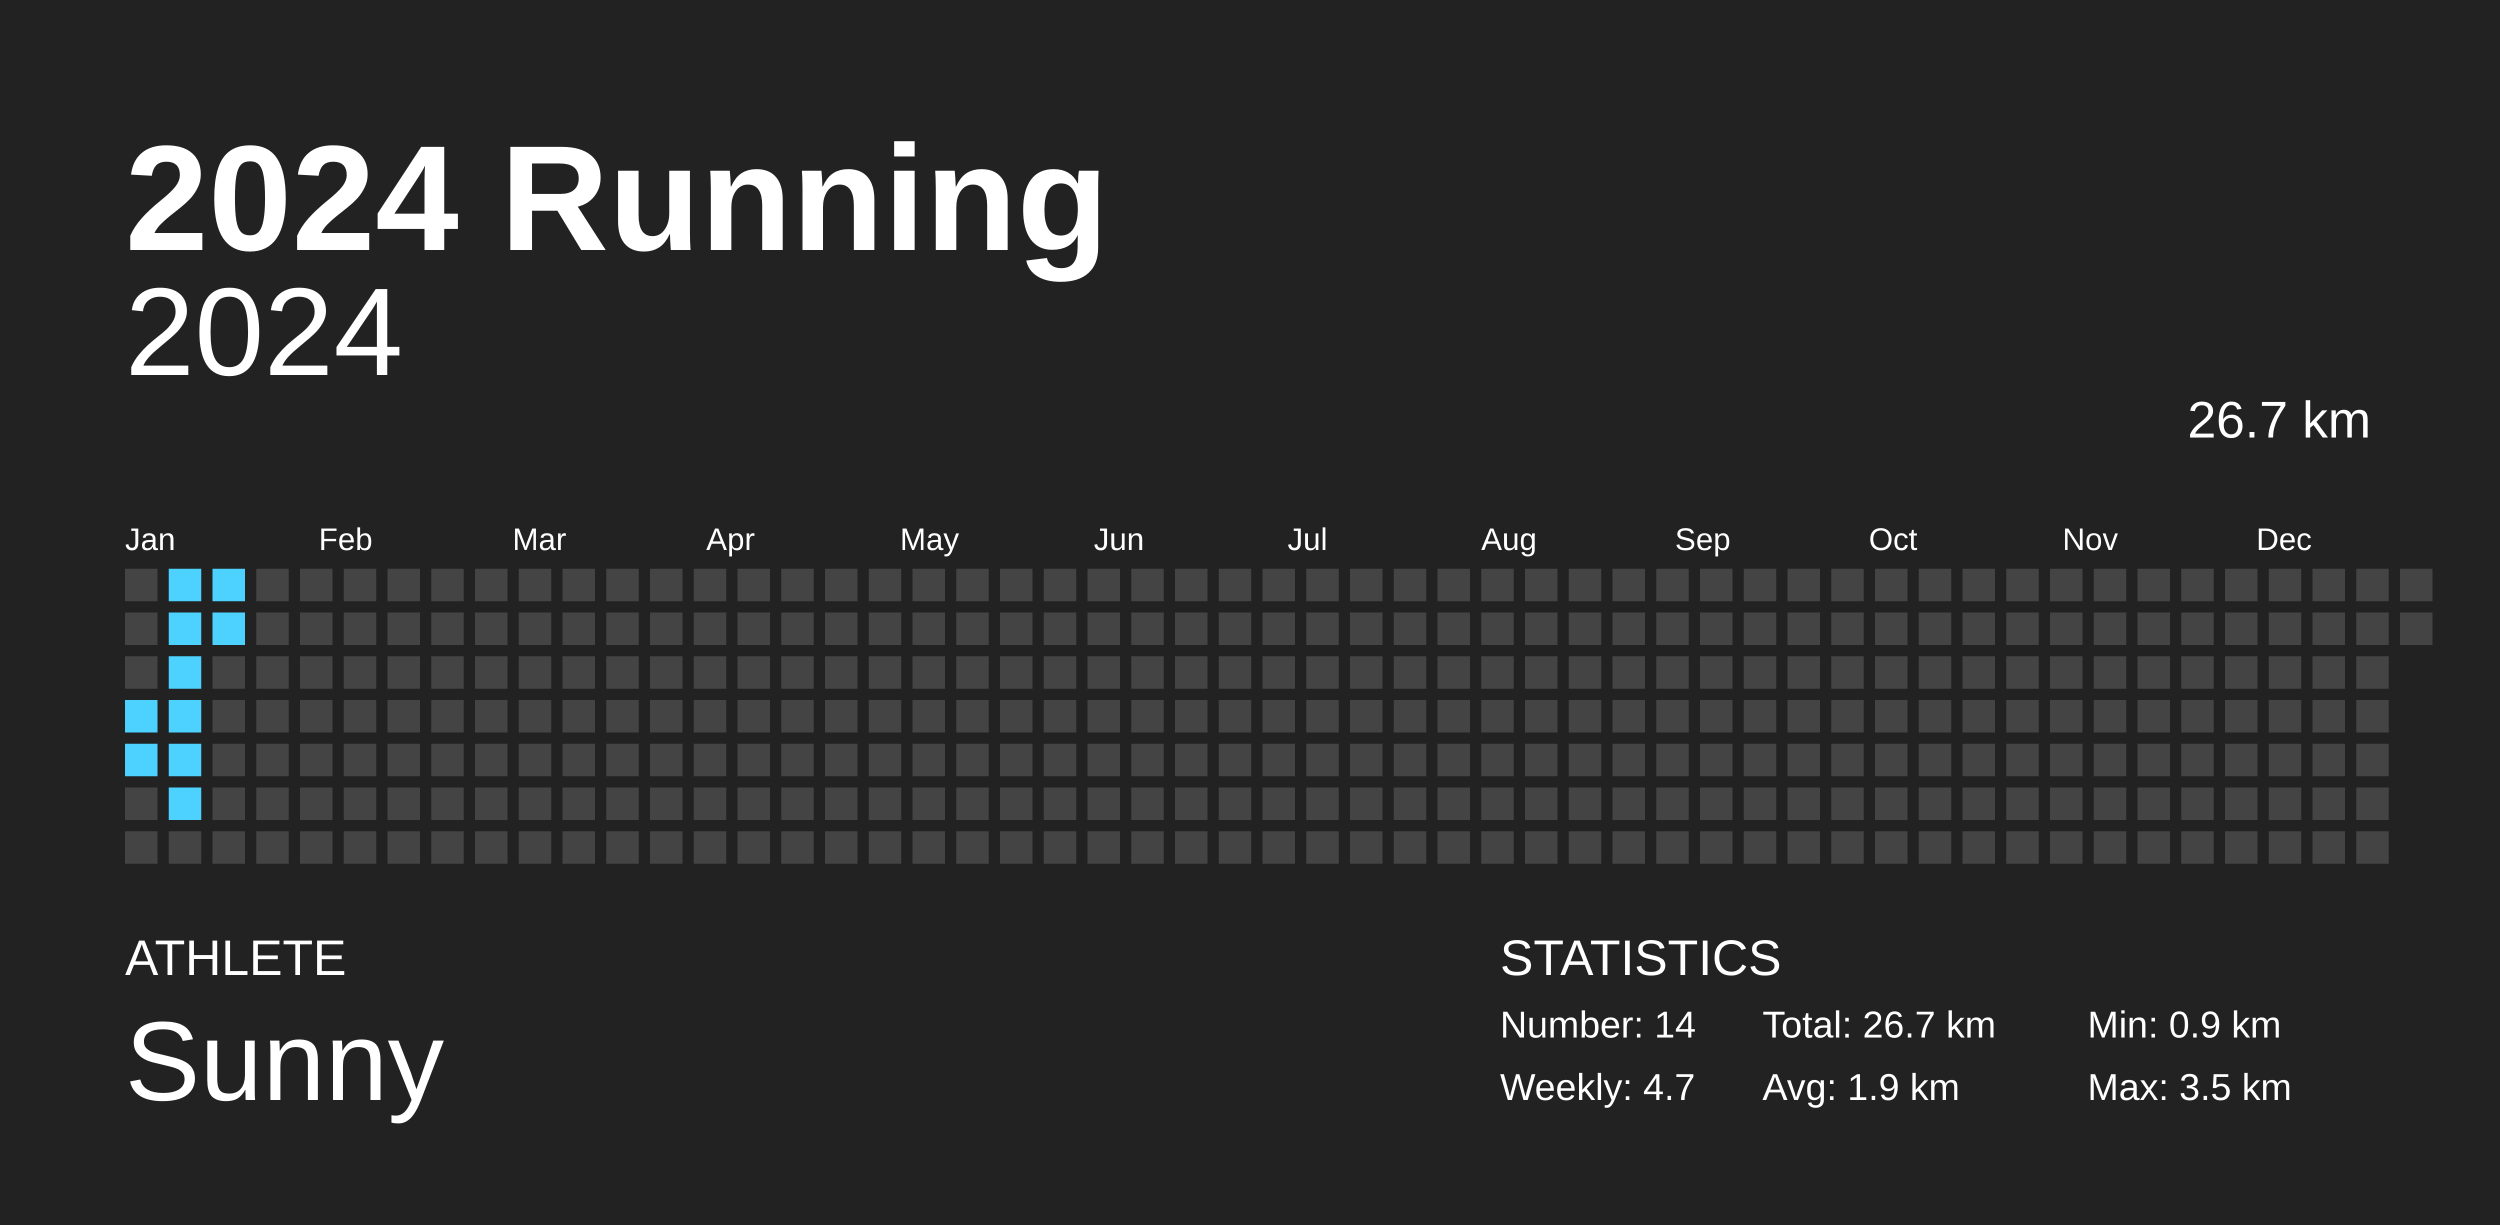
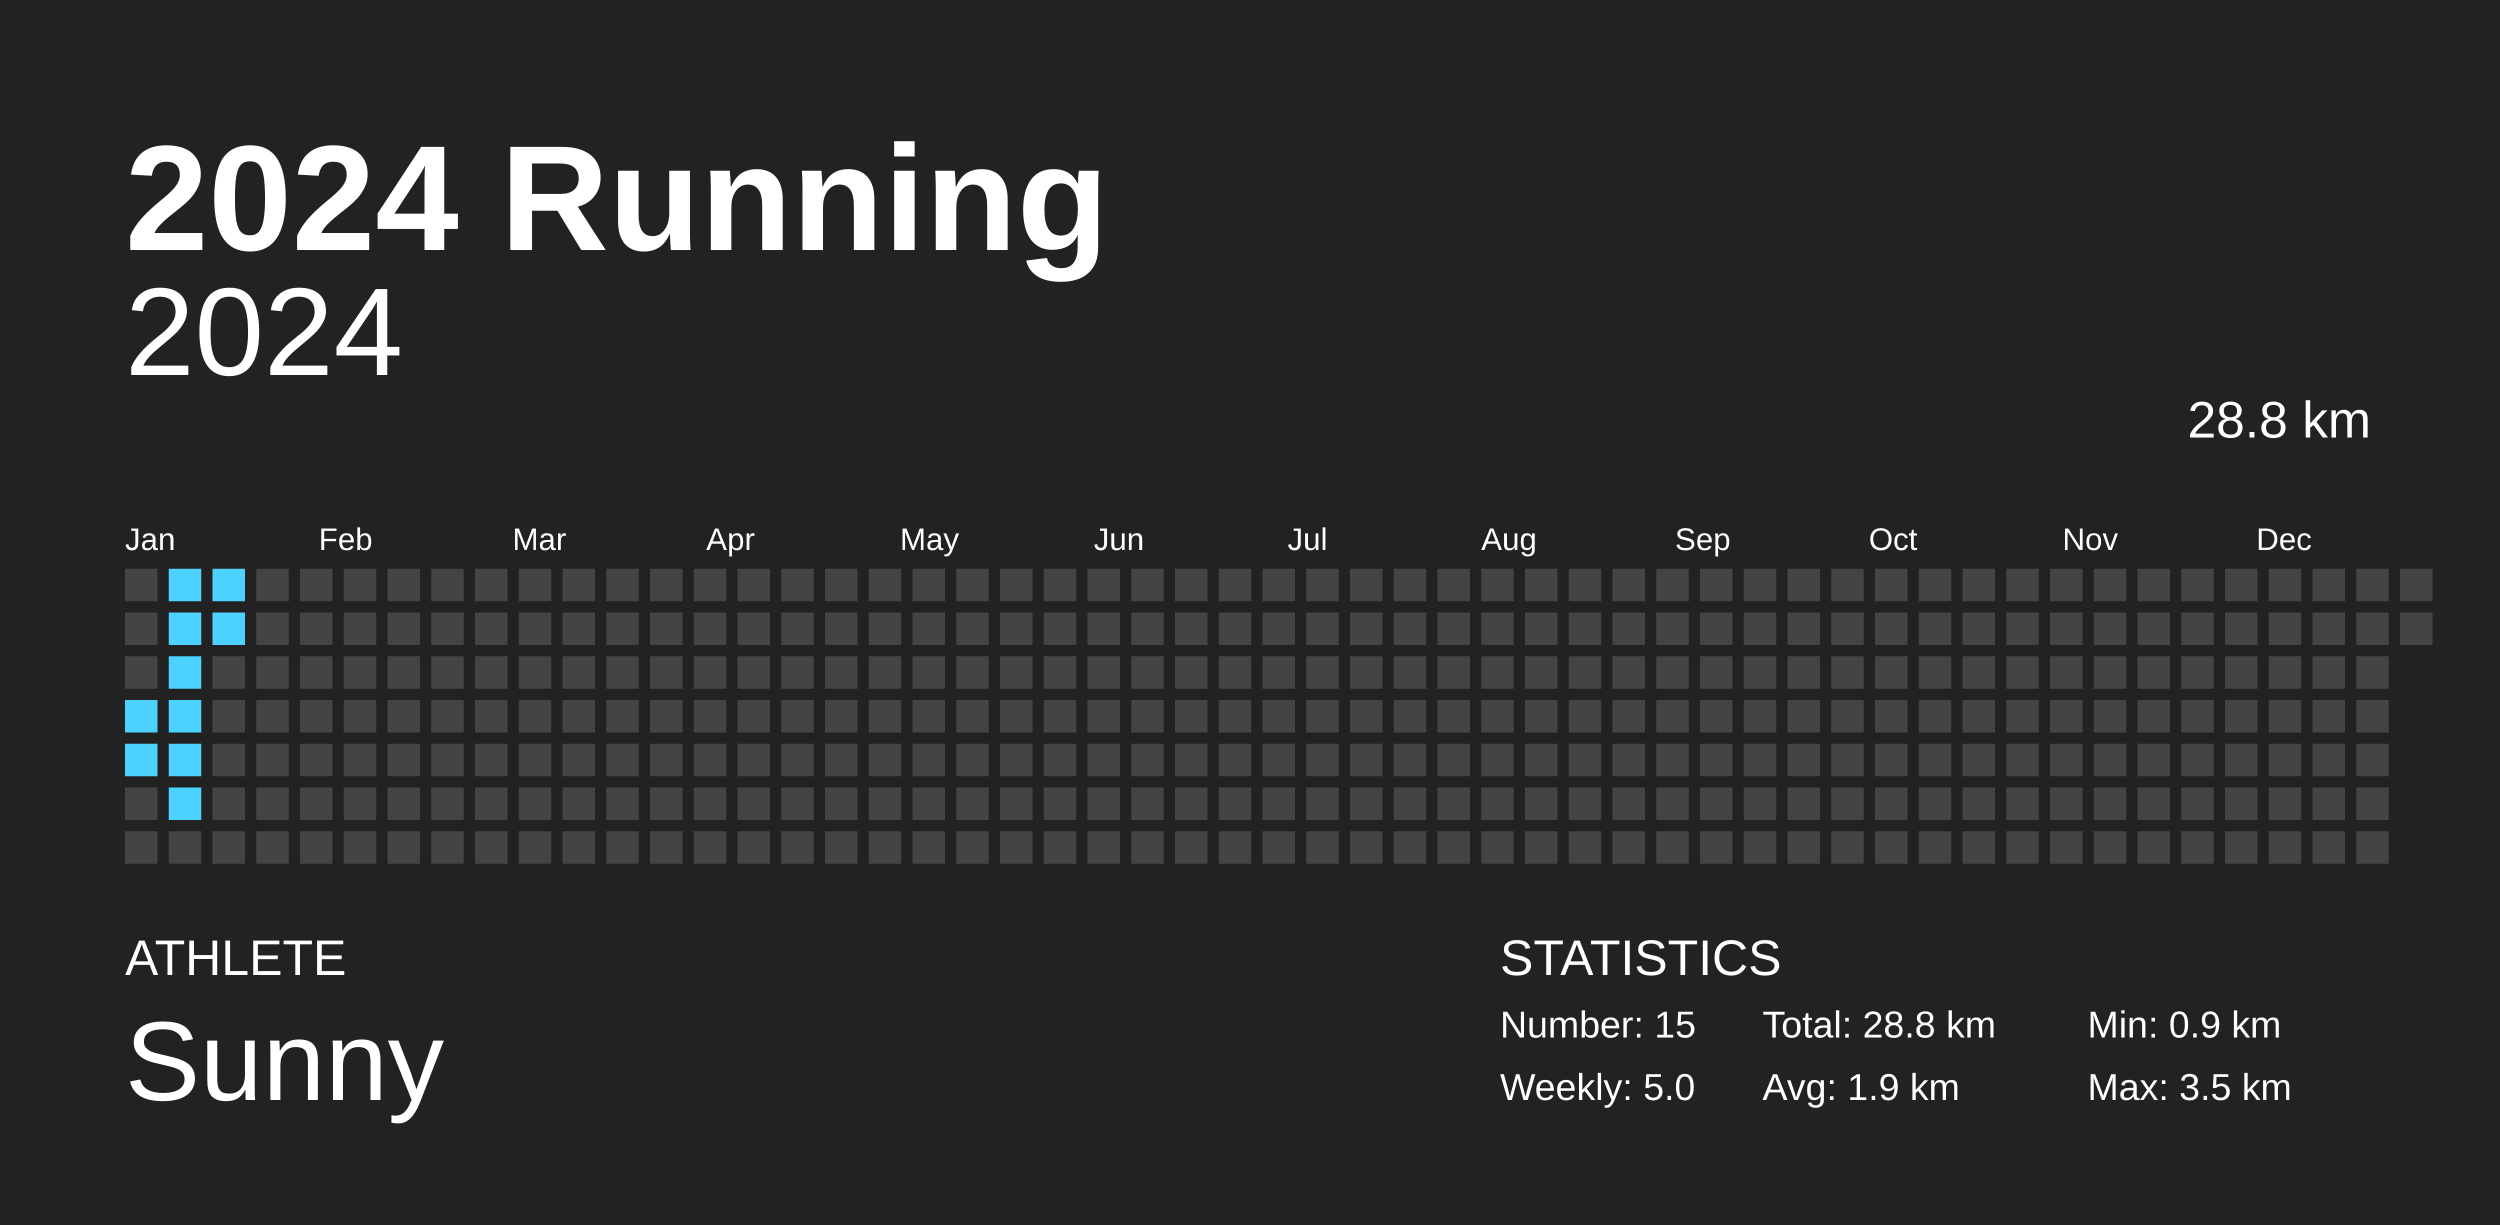
<svg xmlns="http://www.w3.org/2000/svg" baseProfile="full" height="98mm" version="1.1" viewBox="0,0,200,98" width="200mm">
  <defs />
  <rect fill="#222222" height="98" width="200" x="0" y="0" />
  <text fill="#FFFFFF" style="font-size:12px; font-family:Arial; font-weight:bold;" x="10" y="20">2024 Running</text>
  <text fill="#FFFFFF" style="font-size:4px; font-family:Arial" x="10" y="78">ATHLETE</text>
  <text fill="#FFFFFF" style="font-size:9px; font-family:Arial" x="10" y="88">Sunny</text>
  <text fill="#FFFFFF" style="font-size:4px; font-family:Arial" x="120" y="78">STATISTICS</text>
-   <text fill="#FFFFFF" style="font-size:3px; font-family:Arial" x="120" y="83">Number: 14</text>
-   <text fill="#FFFFFF" style="font-size:3px; font-family:Arial" x="120" y="88">Weekly: 4.7</text>
-   <text fill="#FFFFFF" style="font-size:3px; font-family:Arial" x="141" y="83">Total: 26.7 km</text>
+   <text fill="#FFFFFF" style="font-size:3px; font-family:Arial" x="120" y="83">Number: 15</text>
+   <text fill="#FFFFFF" style="font-size:3px; font-family:Arial" x="120" y="88">Weekly: 5.0</text>
+   <text fill="#FFFFFF" style="font-size:3px; font-family:Arial" x="141" y="83">Total: 28.8 km</text>
  <text fill="#FFFFFF" style="font-size:3px; font-family:Arial" x="141" y="88">Avg: 1.9 km</text>
  <text fill="#FFFFFF" style="font-size:3px; font-family:Arial" x="167" y="83">Min: 0.9 km</text>
  <text fill="#FFFFFF" style="font-size:3px; font-family:Arial" x="167" y="88">Max: 3.5 km</text>
  <text alignment-baseline="hanging" fill="#FFFFFF" style="font-size:10.0px; font-family:Arial;" x="10" y="30">2024</text>
-   <text alignment-baseline="hanging" fill="#FFFFFF" style="font-size:4.125px; font-family:Arial;" x="175" y="35">26.7 km</text>
+   <text alignment-baseline="hanging" fill="#FFFFFF" style="font-size:4.125px; font-family:Arial;" x="175" y="35">28.8 km</text>
  <text fill="#FFFFFF" style="font-size:2.5px; font-family:Arial" x="10.0" y="44">Jan</text>
  <text fill="#FFFFFF" style="font-size:2.5px; font-family:Arial" x="25.5" y="44">Feb</text>
  <text fill="#FFFFFF" style="font-size:2.5px; font-family:Arial" x="41.0" y="44">Mar</text>
  <text fill="#FFFFFF" style="font-size:2.5px; font-family:Arial" x="56.5" y="44">Apr</text>
  <text fill="#FFFFFF" style="font-size:2.5px; font-family:Arial" x="72.0" y="44">May</text>
  <text fill="#FFFFFF" style="font-size:2.5px; font-family:Arial" x="87.5" y="44">Jun</text>
  <text fill="#FFFFFF" style="font-size:2.5px; font-family:Arial" x="103.0" y="44">Jul</text>
  <text fill="#FFFFFF" style="font-size:2.5px; font-family:Arial" x="118.5" y="44">Aug</text>
  <text fill="#FFFFFF" style="font-size:2.5px; font-family:Arial" x="134.0" y="44">Sep</text>
  <text fill="#FFFFFF" style="font-size:2.5px; font-family:Arial" x="149.5" y="44">Oct</text>
  <text fill="#FFFFFF" style="font-size:2.5px; font-family:Arial" x="165.0" y="44">Nov</text>
  <text fill="#FFFFFF" style="font-size:2.5px; font-family:Arial" x="180.5" y="44">Dec</text>
  <rect fill="#444444" height="2.6" width="2.6" x="10.0" y="45.5" />
  <rect fill="#444444" height="2.6" width="2.6" x="10.0" y="49.0" />
  <rect fill="#444444" height="2.6" width="2.6" x="10.0" y="52.5" />
  <rect fill="#4dd2ff" height="2.6" width="2.6" x="10.0" y="56.0" />
  <rect fill="#4dd2ff" height="2.6" width="2.6" x="10.0" y="59.5" />
  <rect fill="#444444" height="2.6" width="2.6" x="10.0" y="63.0" />
  <rect fill="#444444" height="2.6" width="2.6" x="10.0" y="66.5" />
  <rect fill="#4dd2ff" height="2.6" width="2.6" x="13.5" y="45.5" />
  <rect fill="#4dd2ff" height="2.6" width="2.6" x="13.5" y="49.0" />
  <rect fill="#4dd2ff" height="2.6" width="2.6" x="13.5" y="52.5" />
  <rect fill="#4dd2ff" height="2.6" width="2.6" x="13.5" y="56.0" />
  <rect fill="#4dd2ff" height="2.6" width="2.6" x="13.5" y="59.5" />
  <rect fill="#4dd2ff" height="2.6" width="2.6" x="13.5" y="63.0" />
  <rect fill="#444444" height="2.6" width="2.6" x="13.5" y="66.5" />
  <rect fill="#4dd2ff" height="2.6" width="2.6" x="17.0" y="45.5" />
  <rect fill="#4dd2ff" height="2.6" width="2.6" x="17.0" y="49.0" />
  <rect fill="#444444" height="2.6" width="2.6" x="17.0" y="52.5" />
  <rect fill="#444444" height="2.6" width="2.6" x="17.0" y="56.0" />
  <rect fill="#444444" height="2.6" width="2.6" x="17.0" y="59.5" />
  <rect fill="#444444" height="2.6" width="2.6" x="17.0" y="63.0" />
  <rect fill="#444444" height="2.6" width="2.6" x="17.0" y="66.5" />
  <rect fill="#444444" height="2.6" width="2.6" x="20.5" y="45.5" />
  <rect fill="#444444" height="2.6" width="2.6" x="20.5" y="49.0" />
  <rect fill="#444444" height="2.6" width="2.6" x="20.5" y="52.5" />
  <rect fill="#444444" height="2.6" width="2.6" x="20.5" y="56.0" />
  <rect fill="#444444" height="2.6" width="2.6" x="20.5" y="59.5" />
  <rect fill="#444444" height="2.6" width="2.6" x="20.5" y="63.0" />
  <rect fill="#444444" height="2.6" width="2.6" x="20.5" y="66.5" />
  <rect fill="#444444" height="2.6" width="2.6" x="24.0" y="45.5" />
  <rect fill="#444444" height="2.6" width="2.6" x="24.0" y="49.0" />
  <rect fill="#444444" height="2.6" width="2.6" x="24.0" y="52.5" />
  <rect fill="#444444" height="2.6" width="2.6" x="24.0" y="56.0" />
  <rect fill="#444444" height="2.6" width="2.6" x="24.0" y="59.5" />
  <rect fill="#444444" height="2.6" width="2.6" x="24.0" y="63.0" />
  <rect fill="#444444" height="2.6" width="2.6" x="24.0" y="66.5" />
  <rect fill="#444444" height="2.6" width="2.6" x="27.5" y="45.5" />
  <rect fill="#444444" height="2.6" width="2.6" x="27.5" y="49.0" />
  <rect fill="#444444" height="2.6" width="2.6" x="27.5" y="52.5" />
  <rect fill="#444444" height="2.6" width="2.6" x="27.5" y="56.0" />
  <rect fill="#444444" height="2.6" width="2.6" x="27.5" y="59.5" />
  <rect fill="#444444" height="2.6" width="2.6" x="27.5" y="63.0" />
  <rect fill="#444444" height="2.6" width="2.6" x="27.5" y="66.5" />
  <rect fill="#444444" height="2.6" width="2.6" x="31.0" y="45.5" />
  <rect fill="#444444" height="2.6" width="2.6" x="31.0" y="49.0" />
  <rect fill="#444444" height="2.6" width="2.6" x="31.0" y="52.5" />
  <rect fill="#444444" height="2.6" width="2.6" x="31.0" y="56.0" />
  <rect fill="#444444" height="2.6" width="2.6" x="31.0" y="59.5" />
  <rect fill="#444444" height="2.6" width="2.6" x="31.0" y="63.0" />
  <rect fill="#444444" height="2.6" width="2.6" x="31.0" y="66.5" />
  <rect fill="#444444" height="2.6" width="2.6" x="34.5" y="45.5" />
  <rect fill="#444444" height="2.6" width="2.6" x="34.5" y="49.0" />
  <rect fill="#444444" height="2.6" width="2.6" x="34.5" y="52.5" />
  <rect fill="#444444" height="2.6" width="2.6" x="34.5" y="56.0" />
  <rect fill="#444444" height="2.6" width="2.6" x="34.5" y="59.5" />
  <rect fill="#444444" height="2.6" width="2.6" x="34.5" y="63.0" />
  <rect fill="#444444" height="2.6" width="2.6" x="34.5" y="66.5" />
  <rect fill="#444444" height="2.6" width="2.6" x="38.0" y="45.5" />
  <rect fill="#444444" height="2.6" width="2.6" x="38.0" y="49.0" />
  <rect fill="#444444" height="2.6" width="2.6" x="38.0" y="52.5" />
  <rect fill="#444444" height="2.6" width="2.6" x="38.0" y="56.0" />
  <rect fill="#444444" height="2.6" width="2.6" x="38.0" y="59.5" />
  <rect fill="#444444" height="2.6" width="2.6" x="38.0" y="63.0" />
  <rect fill="#444444" height="2.6" width="2.6" x="38.0" y="66.5" />
  <rect fill="#444444" height="2.6" width="2.6" x="41.5" y="45.5" />
  <rect fill="#444444" height="2.6" width="2.6" x="41.5" y="49.0" />
  <rect fill="#444444" height="2.6" width="2.6" x="41.5" y="52.5" />
  <rect fill="#444444" height="2.6" width="2.6" x="41.5" y="56.0" />
  <rect fill="#444444" height="2.6" width="2.6" x="41.5" y="59.5" />
  <rect fill="#444444" height="2.6" width="2.6" x="41.5" y="63.0" />
  <rect fill="#444444" height="2.6" width="2.6" x="41.5" y="66.5" />
  <rect fill="#444444" height="2.6" width="2.6" x="45.0" y="45.5" />
  <rect fill="#444444" height="2.6" width="2.6" x="45.0" y="49.0" />
  <rect fill="#444444" height="2.6" width="2.6" x="45.0" y="52.5" />
  <rect fill="#444444" height="2.6" width="2.6" x="45.0" y="56.0" />
  <rect fill="#444444" height="2.6" width="2.6" x="45.0" y="59.5" />
  <rect fill="#444444" height="2.6" width="2.6" x="45.0" y="63.0" />
  <rect fill="#444444" height="2.6" width="2.6" x="45.0" y="66.5" />
  <rect fill="#444444" height="2.6" width="2.6" x="48.5" y="45.5" />
  <rect fill="#444444" height="2.6" width="2.6" x="48.5" y="49.0" />
  <rect fill="#444444" height="2.6" width="2.6" x="48.5" y="52.5" />
  <rect fill="#444444" height="2.6" width="2.6" x="48.5" y="56.0" />
  <rect fill="#444444" height="2.6" width="2.6" x="48.5" y="59.5" />
  <rect fill="#444444" height="2.6" width="2.6" x="48.5" y="63.0" />
  <rect fill="#444444" height="2.6" width="2.6" x="48.5" y="66.5" />
  <rect fill="#444444" height="2.6" width="2.6" x="52.0" y="45.5" />
  <rect fill="#444444" height="2.6" width="2.6" x="52.0" y="49.0" />
  <rect fill="#444444" height="2.6" width="2.6" x="52.0" y="52.5" />
  <rect fill="#444444" height="2.6" width="2.6" x="52.0" y="56.0" />
  <rect fill="#444444" height="2.6" width="2.6" x="52.0" y="59.5" />
  <rect fill="#444444" height="2.6" width="2.6" x="52.0" y="63.0" />
  <rect fill="#444444" height="2.6" width="2.6" x="52.0" y="66.5" />
  <rect fill="#444444" height="2.6" width="2.6" x="55.5" y="45.5" />
  <rect fill="#444444" height="2.6" width="2.6" x="55.5" y="49.0" />
  <rect fill="#444444" height="2.6" width="2.6" x="55.5" y="52.5" />
  <rect fill="#444444" height="2.6" width="2.6" x="55.5" y="56.0" />
  <rect fill="#444444" height="2.6" width="2.6" x="55.5" y="59.5" />
  <rect fill="#444444" height="2.6" width="2.6" x="55.5" y="63.0" />
  <rect fill="#444444" height="2.6" width="2.6" x="55.5" y="66.5" />
  <rect fill="#444444" height="2.6" width="2.6" x="59.0" y="45.5" />
  <rect fill="#444444" height="2.6" width="2.6" x="59.0" y="49.0" />
  <rect fill="#444444" height="2.6" width="2.6" x="59.0" y="52.5" />
  <rect fill="#444444" height="2.6" width="2.6" x="59.0" y="56.0" />
  <rect fill="#444444" height="2.6" width="2.6" x="59.0" y="59.5" />
  <rect fill="#444444" height="2.6" width="2.6" x="59.0" y="63.0" />
  <rect fill="#444444" height="2.6" width="2.6" x="59.0" y="66.5" />
  <rect fill="#444444" height="2.6" width="2.6" x="62.5" y="45.5" />
  <rect fill="#444444" height="2.6" width="2.6" x="62.5" y="49.0" />
  <rect fill="#444444" height="2.6" width="2.6" x="62.5" y="52.5" />
  <rect fill="#444444" height="2.6" width="2.6" x="62.5" y="56.0" />
  <rect fill="#444444" height="2.6" width="2.6" x="62.5" y="59.5" />
  <rect fill="#444444" height="2.6" width="2.6" x="62.5" y="63.0" />
  <rect fill="#444444" height="2.6" width="2.6" x="62.5" y="66.5" />
  <rect fill="#444444" height="2.6" width="2.6" x="66.0" y="45.5" />
  <rect fill="#444444" height="2.6" width="2.6" x="66.0" y="49.0" />
  <rect fill="#444444" height="2.6" width="2.6" x="66.0" y="52.5" />
  <rect fill="#444444" height="2.6" width="2.6" x="66.0" y="56.0" />
  <rect fill="#444444" height="2.6" width="2.6" x="66.0" y="59.5" />
  <rect fill="#444444" height="2.6" width="2.6" x="66.0" y="63.0" />
  <rect fill="#444444" height="2.6" width="2.6" x="66.0" y="66.5" />
  <rect fill="#444444" height="2.6" width="2.6" x="69.5" y="45.5" />
  <rect fill="#444444" height="2.6" width="2.6" x="69.5" y="49.0" />
  <rect fill="#444444" height="2.6" width="2.6" x="69.5" y="52.5" />
  <rect fill="#444444" height="2.6" width="2.6" x="69.5" y="56.0" />
  <rect fill="#444444" height="2.6" width="2.6" x="69.5" y="59.5" />
  <rect fill="#444444" height="2.6" width="2.6" x="69.5" y="63.0" />
  <rect fill="#444444" height="2.6" width="2.6" x="69.5" y="66.5" />
  <rect fill="#444444" height="2.6" width="2.6" x="73.0" y="45.5" />
  <rect fill="#444444" height="2.6" width="2.6" x="73.0" y="49.0" />
  <rect fill="#444444" height="2.6" width="2.6" x="73.0" y="52.5" />
  <rect fill="#444444" height="2.6" width="2.6" x="73.0" y="56.0" />
  <rect fill="#444444" height="2.6" width="2.6" x="73.0" y="59.5" />
  <rect fill="#444444" height="2.6" width="2.6" x="73.0" y="63.0" />
  <rect fill="#444444" height="2.6" width="2.6" x="73.0" y="66.5" />
  <rect fill="#444444" height="2.6" width="2.6" x="76.5" y="45.5" />
  <rect fill="#444444" height="2.6" width="2.6" x="76.5" y="49.0" />
  <rect fill="#444444" height="2.6" width="2.6" x="76.5" y="52.5" />
  <rect fill="#444444" height="2.6" width="2.6" x="76.5" y="56.0" />
  <rect fill="#444444" height="2.6" width="2.6" x="76.5" y="59.5" />
  <rect fill="#444444" height="2.6" width="2.6" x="76.5" y="63.0" />
  <rect fill="#444444" height="2.6" width="2.6" x="76.5" y="66.5" />
  <rect fill="#444444" height="2.6" width="2.6" x="80.0" y="45.5" />
  <rect fill="#444444" height="2.6" width="2.6" x="80.0" y="49.0" />
  <rect fill="#444444" height="2.6" width="2.6" x="80.0" y="52.5" />
  <rect fill="#444444" height="2.6" width="2.6" x="80.0" y="56.0" />
  <rect fill="#444444" height="2.6" width="2.6" x="80.0" y="59.5" />
  <rect fill="#444444" height="2.6" width="2.6" x="80.0" y="63.0" />
  <rect fill="#444444" height="2.6" width="2.6" x="80.0" y="66.5" />
  <rect fill="#444444" height="2.6" width="2.6" x="83.5" y="45.5" />
  <rect fill="#444444" height="2.6" width="2.6" x="83.5" y="49.0" />
  <rect fill="#444444" height="2.6" width="2.6" x="83.5" y="52.5" />
  <rect fill="#444444" height="2.6" width="2.6" x="83.5" y="56.0" />
  <rect fill="#444444" height="2.6" width="2.6" x="83.5" y="59.5" />
  <rect fill="#444444" height="2.6" width="2.6" x="83.5" y="63.0" />
  <rect fill="#444444" height="2.6" width="2.6" x="83.5" y="66.5" />
  <rect fill="#444444" height="2.6" width="2.6" x="87.0" y="45.5" />
  <rect fill="#444444" height="2.6" width="2.6" x="87.0" y="49.0" />
  <rect fill="#444444" height="2.6" width="2.6" x="87.0" y="52.5" />
  <rect fill="#444444" height="2.6" width="2.6" x="87.0" y="56.0" />
  <rect fill="#444444" height="2.6" width="2.6" x="87.0" y="59.5" />
  <rect fill="#444444" height="2.6" width="2.6" x="87.0" y="63.0" />
  <rect fill="#444444" height="2.6" width="2.6" x="87.0" y="66.5" />
  <rect fill="#444444" height="2.6" width="2.6" x="90.5" y="45.5" />
  <rect fill="#444444" height="2.6" width="2.6" x="90.5" y="49.0" />
  <rect fill="#444444" height="2.6" width="2.6" x="90.5" y="52.5" />
  <rect fill="#444444" height="2.6" width="2.6" x="90.5" y="56.0" />
  <rect fill="#444444" height="2.6" width="2.6" x="90.5" y="59.5" />
  <rect fill="#444444" height="2.6" width="2.6" x="90.5" y="63.0" />
  <rect fill="#444444" height="2.6" width="2.6" x="90.5" y="66.5" />
  <rect fill="#444444" height="2.6" width="2.6" x="94.0" y="45.5" />
  <rect fill="#444444" height="2.6" width="2.6" x="94.0" y="49.0" />
  <rect fill="#444444" height="2.6" width="2.6" x="94.0" y="52.5" />
  <rect fill="#444444" height="2.6" width="2.6" x="94.0" y="56.0" />
  <rect fill="#444444" height="2.6" width="2.6" x="94.0" y="59.5" />
  <rect fill="#444444" height="2.6" width="2.6" x="94.0" y="63.0" />
  <rect fill="#444444" height="2.6" width="2.6" x="94.0" y="66.5" />
  <rect fill="#444444" height="2.6" width="2.6" x="97.5" y="45.5" />
  <rect fill="#444444" height="2.6" width="2.6" x="97.5" y="49.0" />
  <rect fill="#444444" height="2.6" width="2.6" x="97.5" y="52.5" />
  <rect fill="#444444" height="2.6" width="2.6" x="97.5" y="56.0" />
  <rect fill="#444444" height="2.6" width="2.6" x="97.5" y="59.5" />
  <rect fill="#444444" height="2.6" width="2.6" x="97.5" y="63.0" />
  <rect fill="#444444" height="2.6" width="2.6" x="97.5" y="66.5" />
  <rect fill="#444444" height="2.6" width="2.6" x="101.0" y="45.5" />
  <rect fill="#444444" height="2.6" width="2.6" x="101.0" y="49.0" />
  <rect fill="#444444" height="2.6" width="2.6" x="101.0" y="52.5" />
  <rect fill="#444444" height="2.6" width="2.6" x="101.0" y="56.0" />
  <rect fill="#444444" height="2.6" width="2.6" x="101.0" y="59.5" />
  <rect fill="#444444" height="2.6" width="2.6" x="101.0" y="63.0" />
  <rect fill="#444444" height="2.6" width="2.6" x="101.0" y="66.5" />
  <rect fill="#444444" height="2.6" width="2.6" x="104.5" y="45.5" />
  <rect fill="#444444" height="2.6" width="2.6" x="104.5" y="49.0" />
  <rect fill="#444444" height="2.6" width="2.6" x="104.5" y="52.5" />
  <rect fill="#444444" height="2.6" width="2.6" x="104.5" y="56.0" />
  <rect fill="#444444" height="2.6" width="2.6" x="104.5" y="59.5" />
  <rect fill="#444444" height="2.6" width="2.6" x="104.5" y="63.0" />
  <rect fill="#444444" height="2.6" width="2.6" x="104.5" y="66.5" />
  <rect fill="#444444" height="2.6" width="2.6" x="108.0" y="45.5" />
  <rect fill="#444444" height="2.6" width="2.6" x="108.0" y="49.0" />
  <rect fill="#444444" height="2.6" width="2.6" x="108.0" y="52.5" />
  <rect fill="#444444" height="2.6" width="2.6" x="108.0" y="56.0" />
  <rect fill="#444444" height="2.6" width="2.6" x="108.0" y="59.5" />
  <rect fill="#444444" height="2.6" width="2.6" x="108.0" y="63.0" />
  <rect fill="#444444" height="2.6" width="2.6" x="108.0" y="66.5" />
  <rect fill="#444444" height="2.6" width="2.6" x="111.5" y="45.5" />
  <rect fill="#444444" height="2.6" width="2.6" x="111.5" y="49.0" />
  <rect fill="#444444" height="2.6" width="2.6" x="111.5" y="52.5" />
  <rect fill="#444444" height="2.6" width="2.6" x="111.5" y="56.0" />
  <rect fill="#444444" height="2.6" width="2.6" x="111.5" y="59.5" />
  <rect fill="#444444" height="2.6" width="2.6" x="111.5" y="63.0" />
  <rect fill="#444444" height="2.6" width="2.6" x="111.5" y="66.5" />
  <rect fill="#444444" height="2.6" width="2.6" x="115.0" y="45.5" />
  <rect fill="#444444" height="2.6" width="2.6" x="115.0" y="49.0" />
  <rect fill="#444444" height="2.6" width="2.6" x="115.0" y="52.5" />
  <rect fill="#444444" height="2.6" width="2.6" x="115.0" y="56.0" />
  <rect fill="#444444" height="2.6" width="2.6" x="115.0" y="59.5" />
  <rect fill="#444444" height="2.6" width="2.6" x="115.0" y="63.0" />
  <rect fill="#444444" height="2.6" width="2.6" x="115.0" y="66.5" />
  <rect fill="#444444" height="2.6" width="2.6" x="118.5" y="45.5" />
  <rect fill="#444444" height="2.6" width="2.6" x="118.5" y="49.0" />
  <rect fill="#444444" height="2.6" width="2.6" x="118.5" y="52.5" />
  <rect fill="#444444" height="2.6" width="2.6" x="118.5" y="56.0" />
  <rect fill="#444444" height="2.6" width="2.6" x="118.5" y="59.5" />
  <rect fill="#444444" height="2.6" width="2.6" x="118.5" y="63.0" />
  <rect fill="#444444" height="2.6" width="2.6" x="118.5" y="66.5" />
  <rect fill="#444444" height="2.6" width="2.6" x="122.0" y="45.5" />
  <rect fill="#444444" height="2.6" width="2.6" x="122.0" y="49.0" />
  <rect fill="#444444" height="2.6" width="2.6" x="122.0" y="52.5" />
  <rect fill="#444444" height="2.6" width="2.6" x="122.0" y="56.0" />
  <rect fill="#444444" height="2.6" width="2.6" x="122.0" y="59.5" />
  <rect fill="#444444" height="2.6" width="2.6" x="122.0" y="63.0" />
  <rect fill="#444444" height="2.6" width="2.6" x="122.0" y="66.5" />
  <rect fill="#444444" height="2.6" width="2.6" x="125.5" y="45.5" />
  <rect fill="#444444" height="2.6" width="2.6" x="125.5" y="49.0" />
  <rect fill="#444444" height="2.6" width="2.6" x="125.5" y="52.5" />
  <rect fill="#444444" height="2.6" width="2.6" x="125.5" y="56.0" />
  <rect fill="#444444" height="2.6" width="2.6" x="125.5" y="59.5" />
  <rect fill="#444444" height="2.6" width="2.6" x="125.5" y="63.0" />
  <rect fill="#444444" height="2.6" width="2.6" x="125.5" y="66.5" />
  <rect fill="#444444" height="2.6" width="2.6" x="129.0" y="45.5" />
  <rect fill="#444444" height="2.6" width="2.6" x="129.0" y="49.0" />
  <rect fill="#444444" height="2.6" width="2.6" x="129.0" y="52.5" />
  <rect fill="#444444" height="2.6" width="2.6" x="129.0" y="56.0" />
  <rect fill="#444444" height="2.6" width="2.6" x="129.0" y="59.5" />
  <rect fill="#444444" height="2.6" width="2.6" x="129.0" y="63.0" />
  <rect fill="#444444" height="2.6" width="2.6" x="129.0" y="66.5" />
  <rect fill="#444444" height="2.6" width="2.6" x="132.5" y="45.5" />
  <rect fill="#444444" height="2.6" width="2.6" x="132.5" y="49.0" />
  <rect fill="#444444" height="2.6" width="2.6" x="132.5" y="52.5" />
  <rect fill="#444444" height="2.6" width="2.6" x="132.5" y="56.0" />
  <rect fill="#444444" height="2.6" width="2.6" x="132.5" y="59.5" />
  <rect fill="#444444" height="2.6" width="2.6" x="132.5" y="63.0" />
  <rect fill="#444444" height="2.6" width="2.6" x="132.5" y="66.5" />
  <rect fill="#444444" height="2.6" width="2.6" x="136.0" y="45.5" />
  <rect fill="#444444" height="2.6" width="2.6" x="136.0" y="49.0" />
  <rect fill="#444444" height="2.6" width="2.6" x="136.0" y="52.5" />
  <rect fill="#444444" height="2.6" width="2.6" x="136.0" y="56.0" />
  <rect fill="#444444" height="2.6" width="2.6" x="136.0" y="59.5" />
  <rect fill="#444444" height="2.6" width="2.6" x="136.0" y="63.0" />
  <rect fill="#444444" height="2.6" width="2.6" x="136.0" y="66.5" />
  <rect fill="#444444" height="2.6" width="2.6" x="139.5" y="45.5" />
  <rect fill="#444444" height="2.6" width="2.6" x="139.5" y="49.0" />
  <rect fill="#444444" height="2.6" width="2.6" x="139.5" y="52.5" />
  <rect fill="#444444" height="2.6" width="2.6" x="139.5" y="56.0" />
  <rect fill="#444444" height="2.6" width="2.6" x="139.5" y="59.5" />
  <rect fill="#444444" height="2.6" width="2.6" x="139.5" y="63.0" />
  <rect fill="#444444" height="2.6" width="2.6" x="139.5" y="66.5" />
  <rect fill="#444444" height="2.6" width="2.6" x="143.0" y="45.5" />
  <rect fill="#444444" height="2.6" width="2.6" x="143.0" y="49.0" />
  <rect fill="#444444" height="2.6" width="2.6" x="143.0" y="52.5" />
  <rect fill="#444444" height="2.6" width="2.6" x="143.0" y="56.0" />
  <rect fill="#444444" height="2.6" width="2.6" x="143.0" y="59.5" />
  <rect fill="#444444" height="2.6" width="2.6" x="143.0" y="63.0" />
  <rect fill="#444444" height="2.6" width="2.6" x="143.0" y="66.5" />
  <rect fill="#444444" height="2.6" width="2.6" x="146.5" y="45.5" />
  <rect fill="#444444" height="2.6" width="2.6" x="146.5" y="49.0" />
  <rect fill="#444444" height="2.6" width="2.6" x="146.5" y="52.5" />
  <rect fill="#444444" height="2.6" width="2.6" x="146.5" y="56.0" />
  <rect fill="#444444" height="2.6" width="2.6" x="146.5" y="59.5" />
  <rect fill="#444444" height="2.6" width="2.6" x="146.5" y="63.0" />
  <rect fill="#444444" height="2.6" width="2.6" x="146.5" y="66.5" />
  <rect fill="#444444" height="2.6" width="2.6" x="150.0" y="45.5" />
  <rect fill="#444444" height="2.6" width="2.6" x="150.0" y="49.0" />
  <rect fill="#444444" height="2.6" width="2.6" x="150.0" y="52.5" />
  <rect fill="#444444" height="2.6" width="2.6" x="150.0" y="56.0" />
  <rect fill="#444444" height="2.6" width="2.6" x="150.0" y="59.5" />
  <rect fill="#444444" height="2.6" width="2.6" x="150.0" y="63.0" />
  <rect fill="#444444" height="2.6" width="2.6" x="150.0" y="66.5" />
  <rect fill="#444444" height="2.6" width="2.6" x="153.5" y="45.5" />
  <rect fill="#444444" height="2.6" width="2.6" x="153.5" y="49.0" />
  <rect fill="#444444" height="2.6" width="2.6" x="153.5" y="52.5" />
  <rect fill="#444444" height="2.6" width="2.6" x="153.5" y="56.0" />
  <rect fill="#444444" height="2.6" width="2.6" x="153.5" y="59.5" />
  <rect fill="#444444" height="2.6" width="2.6" x="153.5" y="63.0" />
  <rect fill="#444444" height="2.6" width="2.6" x="153.5" y="66.5" />
  <rect fill="#444444" height="2.6" width="2.6" x="157.0" y="45.5" />
  <rect fill="#444444" height="2.6" width="2.6" x="157.0" y="49.0" />
  <rect fill="#444444" height="2.6" width="2.6" x="157.0" y="52.5" />
  <rect fill="#444444" height="2.6" width="2.6" x="157.0" y="56.0" />
  <rect fill="#444444" height="2.6" width="2.6" x="157.0" y="59.5" />
  <rect fill="#444444" height="2.6" width="2.6" x="157.0" y="63.0" />
  <rect fill="#444444" height="2.6" width="2.6" x="157.0" y="66.5" />
  <rect fill="#444444" height="2.6" width="2.6" x="160.5" y="45.5" />
  <rect fill="#444444" height="2.6" width="2.6" x="160.5" y="49.0" />
  <rect fill="#444444" height="2.6" width="2.6" x="160.5" y="52.5" />
  <rect fill="#444444" height="2.6" width="2.6" x="160.5" y="56.0" />
  <rect fill="#444444" height="2.6" width="2.6" x="160.5" y="59.5" />
  <rect fill="#444444" height="2.6" width="2.6" x="160.5" y="63.0" />
  <rect fill="#444444" height="2.6" width="2.6" x="160.5" y="66.5" />
  <rect fill="#444444" height="2.6" width="2.6" x="164.0" y="45.5" />
  <rect fill="#444444" height="2.6" width="2.6" x="164.0" y="49.0" />
  <rect fill="#444444" height="2.6" width="2.6" x="164.0" y="52.5" />
  <rect fill="#444444" height="2.6" width="2.6" x="164.0" y="56.0" />
  <rect fill="#444444" height="2.6" width="2.6" x="164.0" y="59.5" />
  <rect fill="#444444" height="2.6" width="2.6" x="164.0" y="63.0" />
  <rect fill="#444444" height="2.6" width="2.6" x="164.0" y="66.5" />
  <rect fill="#444444" height="2.6" width="2.6" x="167.5" y="45.5" />
  <rect fill="#444444" height="2.6" width="2.6" x="167.5" y="49.0" />
  <rect fill="#444444" height="2.6" width="2.6" x="167.5" y="52.5" />
  <rect fill="#444444" height="2.6" width="2.6" x="167.5" y="56.0" />
  <rect fill="#444444" height="2.6" width="2.6" x="167.5" y="59.5" />
  <rect fill="#444444" height="2.6" width="2.6" x="167.5" y="63.0" />
  <rect fill="#444444" height="2.6" width="2.6" x="167.5" y="66.5" />
  <rect fill="#444444" height="2.6" width="2.6" x="171.0" y="45.5" />
  <rect fill="#444444" height="2.6" width="2.6" x="171.0" y="49.0" />
  <rect fill="#444444" height="2.6" width="2.6" x="171.0" y="52.5" />
  <rect fill="#444444" height="2.6" width="2.6" x="171.0" y="56.0" />
  <rect fill="#444444" height="2.6" width="2.6" x="171.0" y="59.5" />
  <rect fill="#444444" height="2.6" width="2.6" x="171.0" y="63.0" />
  <rect fill="#444444" height="2.6" width="2.6" x="171.0" y="66.5" />
  <rect fill="#444444" height="2.6" width="2.6" x="174.5" y="45.5" />
  <rect fill="#444444" height="2.6" width="2.6" x="174.5" y="49.0" />
  <rect fill="#444444" height="2.6" width="2.6" x="174.5" y="52.5" />
  <rect fill="#444444" height="2.6" width="2.6" x="174.5" y="56.0" />
  <rect fill="#444444" height="2.6" width="2.6" x="174.5" y="59.5" />
  <rect fill="#444444" height="2.6" width="2.6" x="174.5" y="63.0" />
  <rect fill="#444444" height="2.6" width="2.6" x="174.5" y="66.5" />
  <rect fill="#444444" height="2.6" width="2.6" x="178.0" y="45.5" />
  <rect fill="#444444" height="2.6" width="2.6" x="178.0" y="49.0" />
  <rect fill="#444444" height="2.6" width="2.6" x="178.0" y="52.5" />
  <rect fill="#444444" height="2.6" width="2.6" x="178.0" y="56.0" />
  <rect fill="#444444" height="2.6" width="2.6" x="178.0" y="59.5" />
  <rect fill="#444444" height="2.6" width="2.6" x="178.0" y="63.0" />
  <rect fill="#444444" height="2.6" width="2.6" x="178.0" y="66.5" />
  <rect fill="#444444" height="2.6" width="2.6" x="181.5" y="45.5" />
  <rect fill="#444444" height="2.6" width="2.6" x="181.5" y="49.0" />
  <rect fill="#444444" height="2.6" width="2.6" x="181.5" y="52.5" />
  <rect fill="#444444" height="2.6" width="2.6" x="181.5" y="56.0" />
  <rect fill="#444444" height="2.6" width="2.6" x="181.5" y="59.5" />
  <rect fill="#444444" height="2.6" width="2.6" x="181.5" y="63.0" />
  <rect fill="#444444" height="2.6" width="2.6" x="181.5" y="66.5" />
  <rect fill="#444444" height="2.6" width="2.6" x="185.0" y="45.5" />
  <rect fill="#444444" height="2.6" width="2.6" x="185.0" y="49.0" />
  <rect fill="#444444" height="2.6" width="2.6" x="185.0" y="52.5" />
  <rect fill="#444444" height="2.6" width="2.6" x="185.0" y="56.0" />
  <rect fill="#444444" height="2.6" width="2.6" x="185.0" y="59.5" />
  <rect fill="#444444" height="2.6" width="2.6" x="185.0" y="63.0" />
  <rect fill="#444444" height="2.6" width="2.6" x="185.0" y="66.5" />
  <rect fill="#444444" height="2.6" width="2.6" x="188.5" y="45.5" />
  <rect fill="#444444" height="2.6" width="2.6" x="188.5" y="49.0" />
  <rect fill="#444444" height="2.6" width="2.6" x="188.5" y="52.5" />
  <rect fill="#444444" height="2.6" width="2.6" x="188.5" y="56.0" />
  <rect fill="#444444" height="2.6" width="2.6" x="188.5" y="59.5" />
  <rect fill="#444444" height="2.6" width="2.6" x="188.5" y="63.0" />
  <rect fill="#444444" height="2.6" width="2.6" x="188.5" y="66.5" />
  <rect fill="#444444" height="2.6" width="2.6" x="192.0" y="45.5" />
  <rect fill="#444444" height="2.6" width="2.6" x="192.0" y="49.0" />
</svg>
